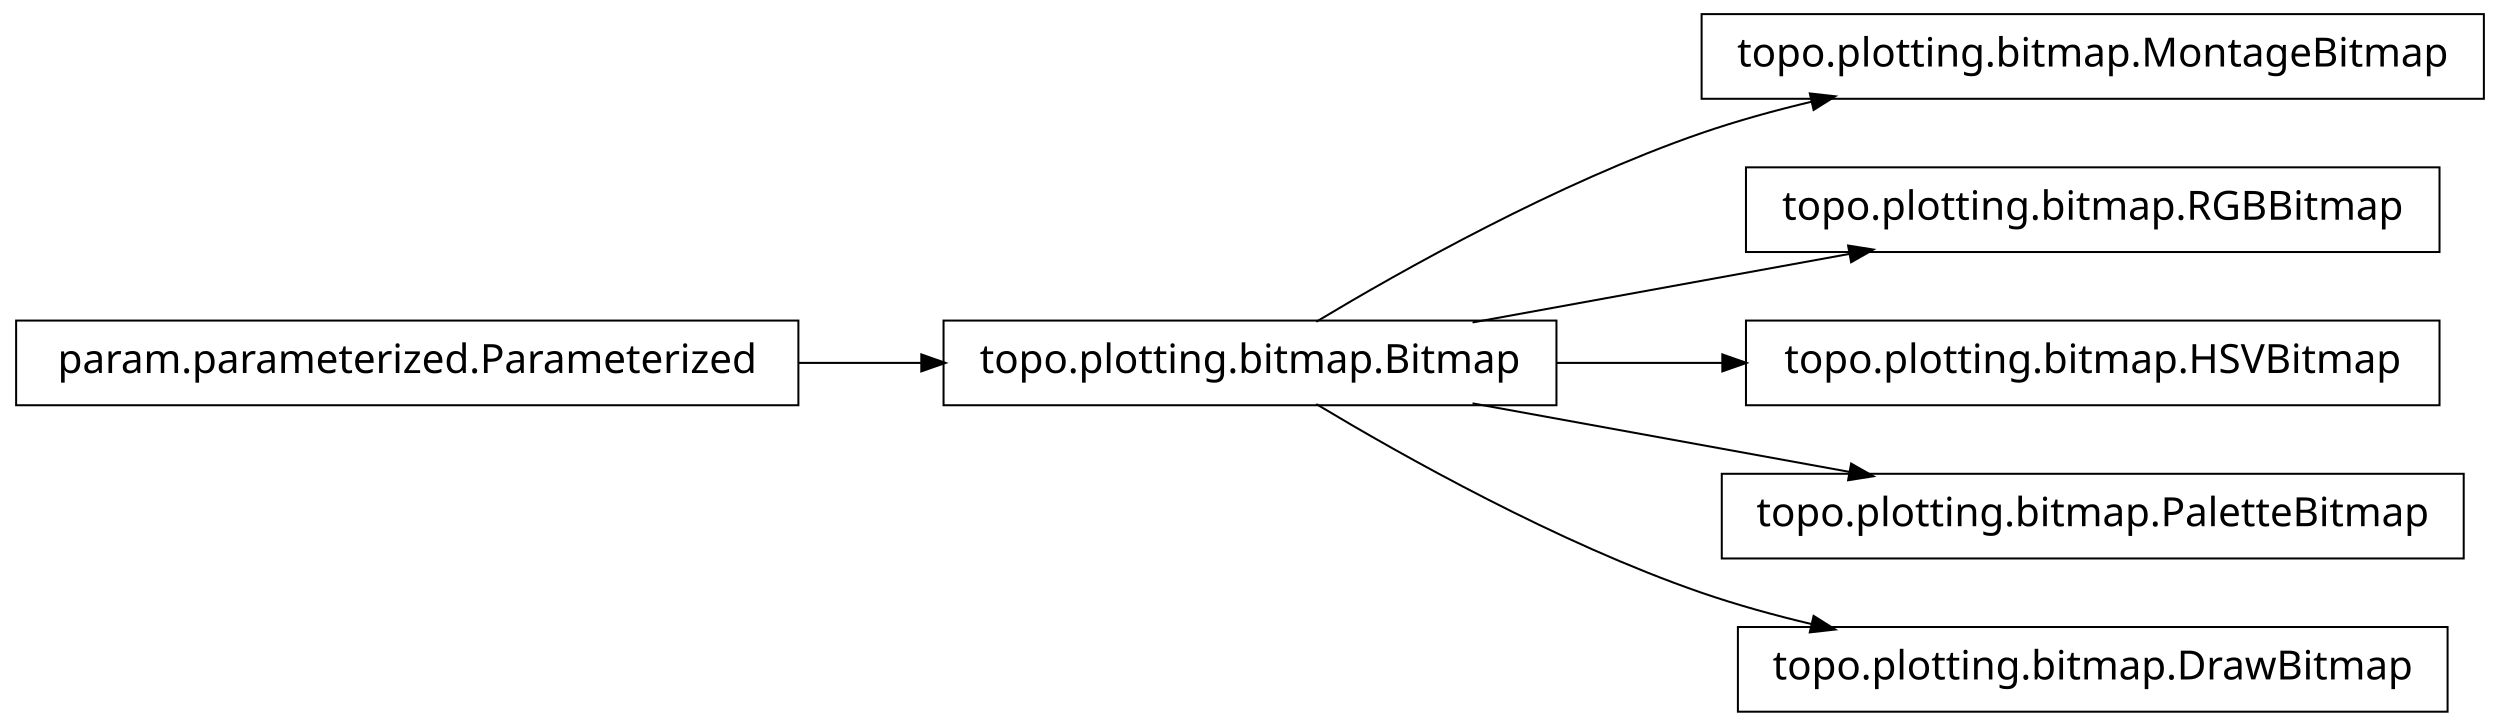
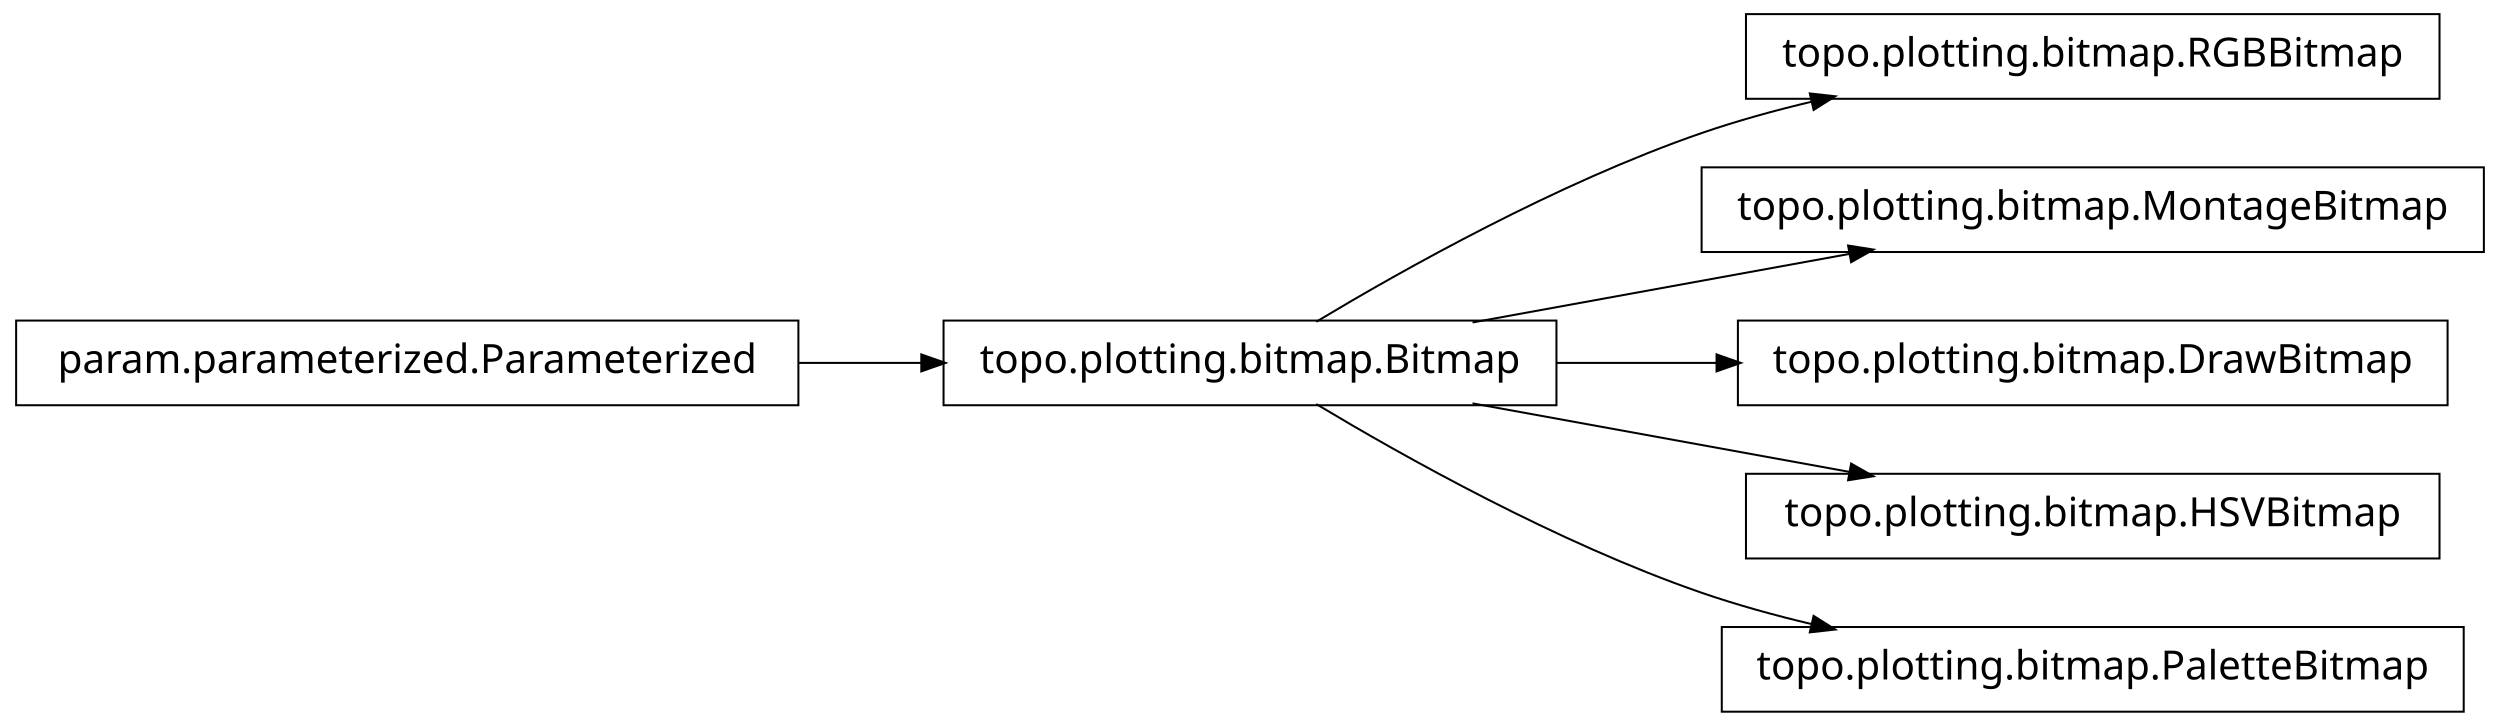
<svg xmlns="http://www.w3.org/2000/svg" width="620pt" height="180pt" viewBox="0.00 0.00 620.00 180.00">
  <g id="graph1" class="graph" transform="scale(1 1) rotate(0) translate(4 176)">
    <polygon fill="white" stroke="white" points="-4,5 -4,-176 617,-176 617,5 -4,5" />
    <g id="node1" class="node">
-       <polygon fill="none" stroke="black" stroke-width="0.5" points="612,-172.5 418,-172.5 418,-151.5 612,-151.5 612,-172.5" />
-       <text text-anchor="middle" x="515" y="-159.5" font-family="Vera" font-size="10.00">topo.plotting.bitmap.MontageBitmap</text>
+       <polygon fill="none" stroke="black" stroke-width="0.5" points="194,-96.5 5.68434e-14,-96.5 0,-75.5 194,-75.5 194,-96.5" />
+       <text text-anchor="middle" x="97" y="-83.5" font-family="Vera" font-size="10.00">param.parameterized.Parameterized</text>
+     </g>
+     <g id="node3" class="node">
+       <polygon fill="none" stroke="black" stroke-width="0.5" points="382,-96.5 230,-96.5 230,-75.5 382,-75.5 382,-96.5" />
+       <text text-anchor="middle" x="306" y="-83.5" font-family="Vera" font-size="10.00">topo.plotting.bitmap.Bitmap</text>
+     </g>
+     <g id="edge6" class="edge">
+       <path fill="none" stroke="black" stroke-width="0.5" d="M194.158,-86C204.325,-86 214.585,-86 224.55,-86" />
+       <polygon fill="black" stroke="black" points="224.733,-87.75 229.733,-86 224.733,-84.25 224.733,-87.75" />
    </g>
    <g id="node2" class="node">
-       <polygon fill="none" stroke="black" stroke-width="0.5" points="382,-96.5 230,-96.5 230,-75.5 382,-75.5 382,-96.5" />
-       <text text-anchor="middle" x="306" y="-83.5" font-family="Vera" font-size="10.00">topo.plotting.bitmap.Bitmap</text>
+       <polygon fill="none" stroke="black" stroke-width="0.5" points="601,-172.5 429,-172.5 429,-151.5 601,-151.5 601,-172.5" />
+       <text text-anchor="middle" x="515" y="-159.5" font-family="Vera" font-size="10.00">topo.plotting.bitmap.RGBBitmap</text>
    </g>
    <g id="edge2" class="edge">
      <path fill="none" stroke="black" stroke-width="0.5" d="M322.433,-96.209C343.714,-108.99 382.318,-130.694 418,-143 426.772,-146.025 436.167,-148.62 445.529,-150.832" />
      <polygon fill="black" stroke="black" points="445.153,-152.541 450.418,-151.953 445.936,-149.13 445.153,-152.541" />
    </g>
-     <g id="node4" class="node">
-       <polygon fill="none" stroke="black" stroke-width="0.5" points="601,-134.5 429,-134.5 429,-113.5 601,-113.5 601,-134.5" />
-       <text text-anchor="middle" x="515" y="-121.5" font-family="Vera" font-size="10.00">topo.plotting.bitmap.RGBBitmap</text>
+     <g id="node5" class="node">
+       <polygon fill="none" stroke="black" stroke-width="0.5" points="612,-134.5 418,-134.5 418,-113.5 612,-113.5 612,-134.5" />
+       <text text-anchor="middle" x="515" y="-121.5" font-family="Vera" font-size="10.00">topo.plotting.bitmap.MontageBitmap</text>
    </g>
    <g id="edge4" class="edge">
      <path fill="none" stroke="black" stroke-width="0.5" d="M361.186,-96.034C389.996,-101.272 425.294,-107.69 454.806,-113.056" />
      <polygon fill="black" stroke="black" points="454.635,-114.803 459.868,-113.976 455.261,-111.36 454.635,-114.803" />
    </g>
-     <g id="node6" class="node">
-       <polygon fill="none" stroke="black" stroke-width="0.5" points="601,-96.5 429,-96.5 429,-75.5 601,-75.5 601,-96.5" />
-       <text text-anchor="middle" x="515" y="-83.5" font-family="Vera" font-size="10.00">topo.plotting.bitmap.HSVBitmap</text>
-     </g>
-     <g id="edge6" class="edge">
-       <path fill="none" stroke="black" stroke-width="0.5" d="M382.045,-86C395.455,-86 409.541,-86 423.325,-86" />
-       <polygon fill="black" stroke="black" points="423.387,-87.75 428.387,-86 423.387,-84.25 423.387,-87.75" />
-     </g>
-     <g id="node9" class="node">
-       <polygon fill="none" stroke="black" stroke-width="0.5" points="607,-58.5 423,-58.5 423,-37.5 607,-37.5 607,-58.5" />
-       <text text-anchor="middle" x="515" y="-45.5" font-family="Vera" font-size="10.00">topo.plotting.bitmap.PaletteBitmap</text>
+     <g id="node8" class="node">
+       <polygon fill="none" stroke="black" stroke-width="0.5" points="603,-96.5 427,-96.5 427,-75.5 603,-75.5 603,-96.5" />
+       <text text-anchor="middle" x="515" y="-83.5" font-family="Vera" font-size="10.00">topo.plotting.bitmap.DrawBitmap</text>
    </g>
    <g id="edge8" class="edge">
+       <path fill="none" stroke="black" stroke-width="0.5" d="M382.045,-86C394.925,-86 408.429,-86 421.69,-86" />
+       <polygon fill="black" stroke="black" points="421.956,-87.75 426.956,-86 421.956,-84.25 421.956,-87.75" />
+     </g>
+     <g id="node10" class="node">
+       <polygon fill="none" stroke="black" stroke-width="0.5" points="601,-58.5 429,-58.5 429,-37.5 601,-37.5 601,-58.5" />
+       <text text-anchor="middle" x="515" y="-45.5" font-family="Vera" font-size="10.00">topo.plotting.bitmap.HSVBitmap</text>
+     </g>
+     <g id="edge10" class="edge">
      <path fill="none" stroke="black" stroke-width="0.5" d="M361.186,-75.966C389.996,-70.728 425.294,-64.31 454.806,-58.944" />
      <polygon fill="black" stroke="black" points="455.261,-60.64 459.868,-58.024 454.635,-57.197 455.261,-60.64" />
    </g>
-     <g id="node11" class="node">
-       <polygon fill="none" stroke="black" stroke-width="0.5" points="603,-20.5 427,-20.5 427,0.5 603,0.5 603,-20.5" />
-       <text text-anchor="middle" x="515" y="-7.5" font-family="Vera" font-size="10.00">topo.plotting.bitmap.DrawBitmap</text>
+     <g id="node12" class="node">
+       <polygon fill="none" stroke="black" stroke-width="0.5" points="607,-20.5 423,-20.5 423,0.5 607,0.5 607,-20.5" />
+       <text text-anchor="middle" x="515" y="-7.5" font-family="Vera" font-size="10.00">topo.plotting.bitmap.PaletteBitmap</text>
    </g>
-     <g id="edge10" class="edge">
+     <g id="edge12" class="edge">
      <path fill="none" stroke="black" stroke-width="0.5" d="M322.433,-75.791C343.714,-63.01 382.318,-41.306 418,-29 426.772,-25.975 436.167,-23.38 445.529,-21.168" />
      <polygon fill="black" stroke="black" points="445.936,-22.87 450.418,-20.047 445.153,-19.459 445.936,-22.87" />
    </g>
-     <g id="node8" class="node">
-       <polygon fill="none" stroke="black" stroke-width="0.5" points="194,-96.5 5.68434e-14,-96.5 0,-75.5 194,-75.5 194,-96.5" />
-       <text text-anchor="middle" x="97" y="-83.5" font-family="Vera" font-size="10.00">param.parameterized.Parameterized</text>
-     </g>
-     <g id="edge12" class="edge">
-       <path fill="none" stroke="black" stroke-width="0.5" d="M194.158,-86C204.325,-86 214.585,-86 224.55,-86" />
-       <polygon fill="black" stroke="black" points="224.733,-87.75 229.733,-86 224.733,-84.25 224.733,-87.75" />
-     </g>
  </g>
</svg>
